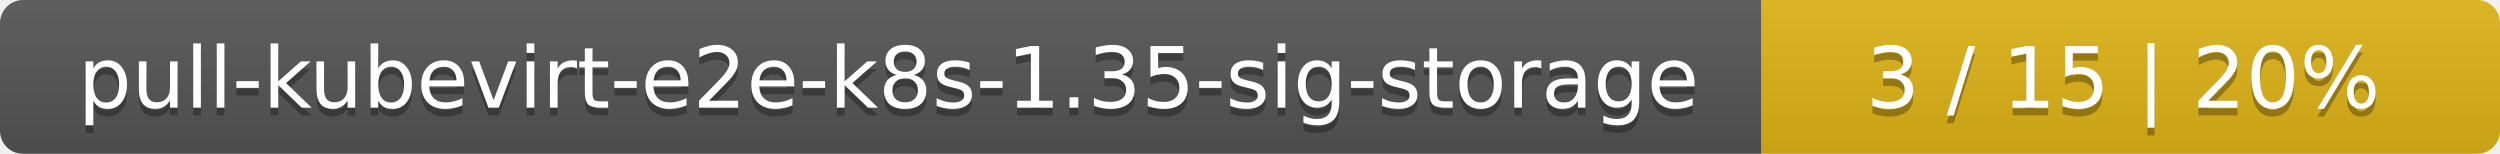
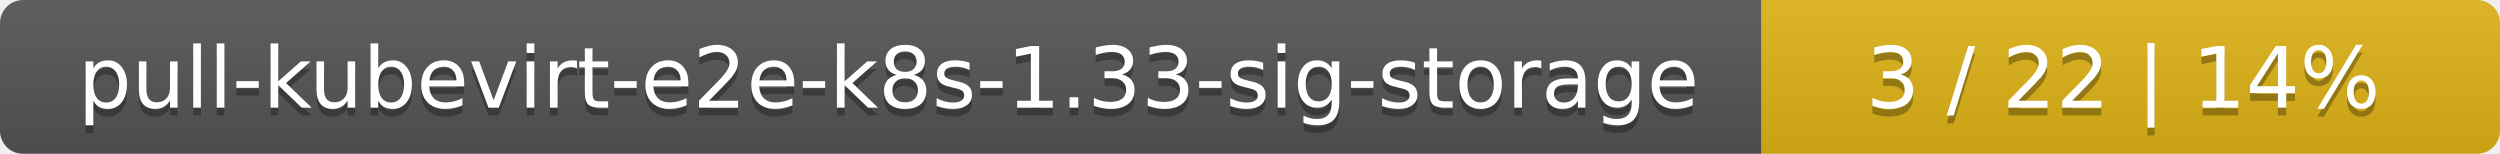
<svg xmlns="http://www.w3.org/2000/svg" width="325" height="20">
  <linearGradient id="smooth" x2="0" y2="100%">
    <stop offset="0" stop-color="#bbb" stop-opacity=".1" />
    <stop offset="1" stop-opacity=".1" />
  </linearGradient>
  <mask id="round">
    <rect width="325" height="20" rx="3" fill="#fff" />
  </mask>
  <g mask="url(#round)">
    <rect width="229" height="20" fill="#555" />
    <rect x="229" width="96" height="20" fill="#dfb317" />
    <rect width="325" height="20" fill="url(#smooth)" />
  </g>
  <g fill="#fff" text-anchor="middle" font-family="DejaVu Sans,Verdana,Geneva,sans-serif" font-size="11">
-     <text x="115.5" y="15" fill="#010101" fill-opacity=".3">pull-kubevirt-e2e-k8s-1.35-sig-storage</text>
-     <text x="115.5" y="14">pull-kubevirt-e2e-k8s-1.35-sig-storage</text>
-     <text x="276" y="15" fill="#010101" fill-opacity=".3">3 / 15    |    20%</text>
-     <text x="276" y="14">3 / 15    |    20%</text>
+     <text x="115.5" y="15" fill="#010101" fill-opacity=".3">pull-kubevirt-e2e-k8s-1.33-sig-storage</text>
+     <text x="115.5" y="14">pull-kubevirt-e2e-k8s-1.33-sig-storage</text>
+     <text x="276" y="15" fill="#010101" fill-opacity=".3">3 / 22    |    14%</text>
+     <text x="276" y="14">3 / 22    |    14%</text>
  </g>
</svg>
